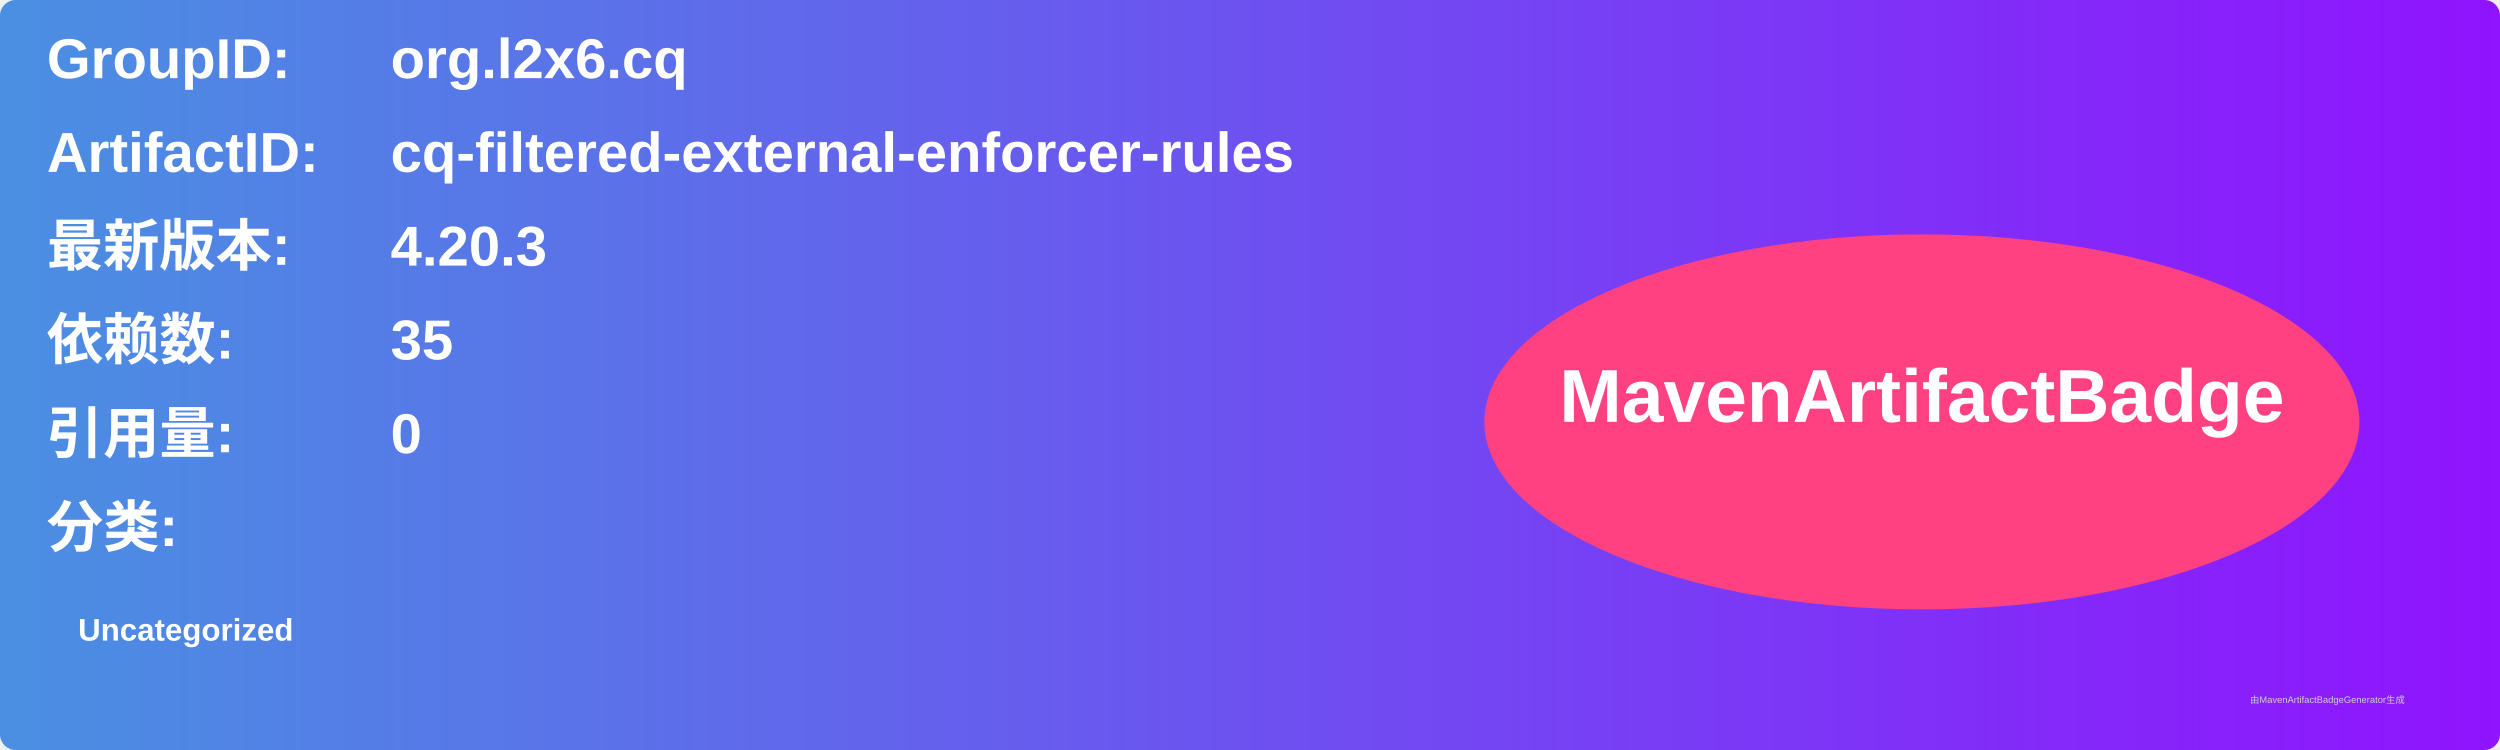
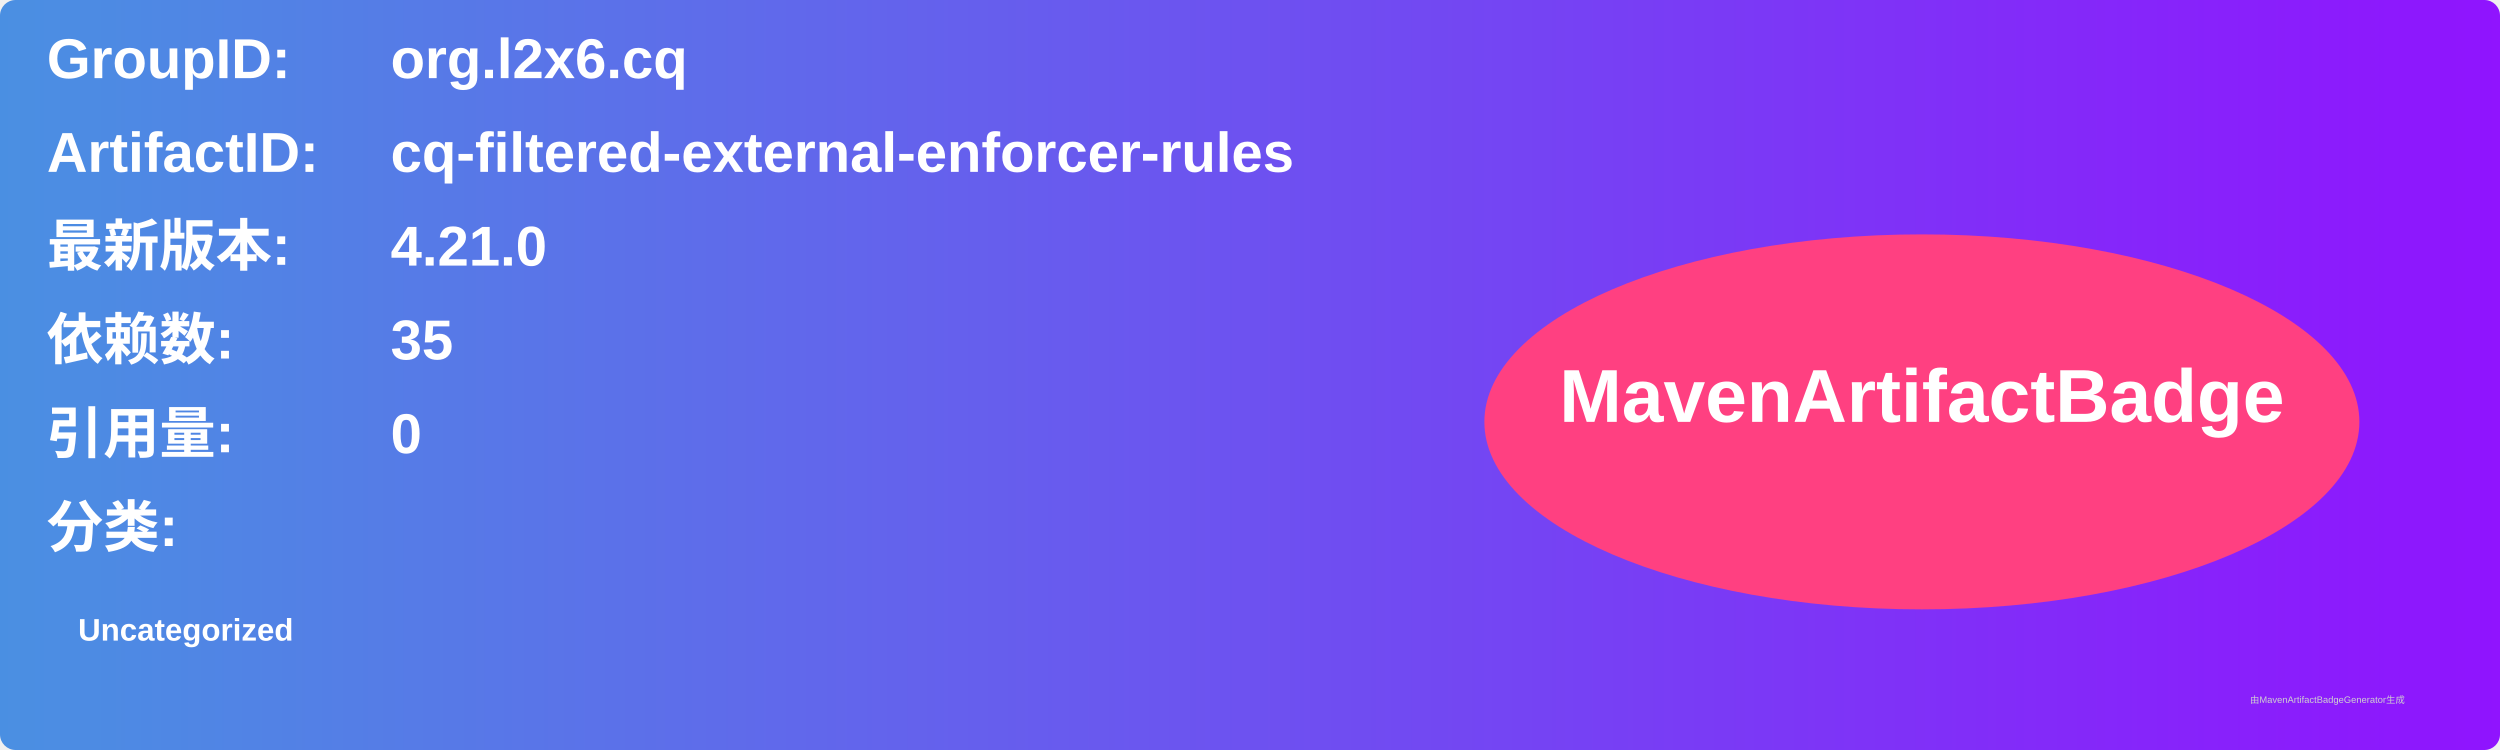
<svg xmlns="http://www.w3.org/2000/svg" width="800" height="240" viewBox="0 0 800 240">
  <linearGradient id="grad" x1="0%" y1="0%" x2="100%" y2="0%">
    <stop offset="0%" stop-color="#4a90e2" />
    <stop offset="100%" stop-color="#9013fe" />
  </linearGradient>
  <rect width="100%" height="100%" rx="5" ry="5" fill="url(#grad)" />
  <g transform="translate(15, 15)">
    <text x="0" y="10" font-family="Arial" font-size="18" fill="white" font-weight="bold" width="260">GroupID:</text>
    <text x="110" y="10" font-family="Arial" font-size="18" fill="white" font-weight="bold" width="460">org.l2x6.cq</text>
    <text x="0" y="40" font-family="Arial" font-size="18" fill="white" font-weight="bold" width="260">ArtifactID:</text>
    <text x="110" y="40" font-family="Arial" font-size="18" fill="white" font-weight="bold" width="460">cq-filtered-external-enforcer-rules</text>
    <text x="0" y="70" font-family="Arial" font-size="18" fill="white" font-weight="bold">最新版本:</text>
    <text x="110" y="70" font-family="Arial" font-size="18" fill="white" font-weight="bold">
-       <tspan font-weight="bold">4.20.3</tspan>
+       <tspan font-weight="bold">4.21.0</tspan>
    </text>
    <text x="0" y="100" font-family="Arial" font-size="18" fill="white" font-weight="bold">依赖数: </text>
    <text x="110" y="100" font-family="Arial" font-size="18" fill="white">
      <tspan font-weight="bold">35</tspan>
    </text>
    <text x="0" y="130" font-family="Arial" font-size="18" fill="white" font-weight="bold">引用量: </text>
    <text x="110" y="130" font-family="Arial" font-size="18" fill="white">
      <tspan font-weight="bold">0</tspan>
    </text>
    <text x="0" y="160" font-family="Arial" font-size="18" fill="white" font-weight="bold">分类:</text>
    <text x="10" y="190" font-family="Arial" font-size="10" fill="white">
      <tspan font-weight="bold">Uncategorized</tspan>
    </text>
    <ellipse cx="600" cy="120" rx="140" ry="60" fill="#ff4081" />
    <text x="600" y="120" text-anchor="middle" font-family="Arial" font-size="24" fill="white" font-weight="bold">MavenArtifactBadge</text>
  </g>
  <text x="720" y="225" font-family="Arial" font-size="3" fill="#d0d0d0">由MavenArtifactBadgeGenerator生成</text>
</svg>
